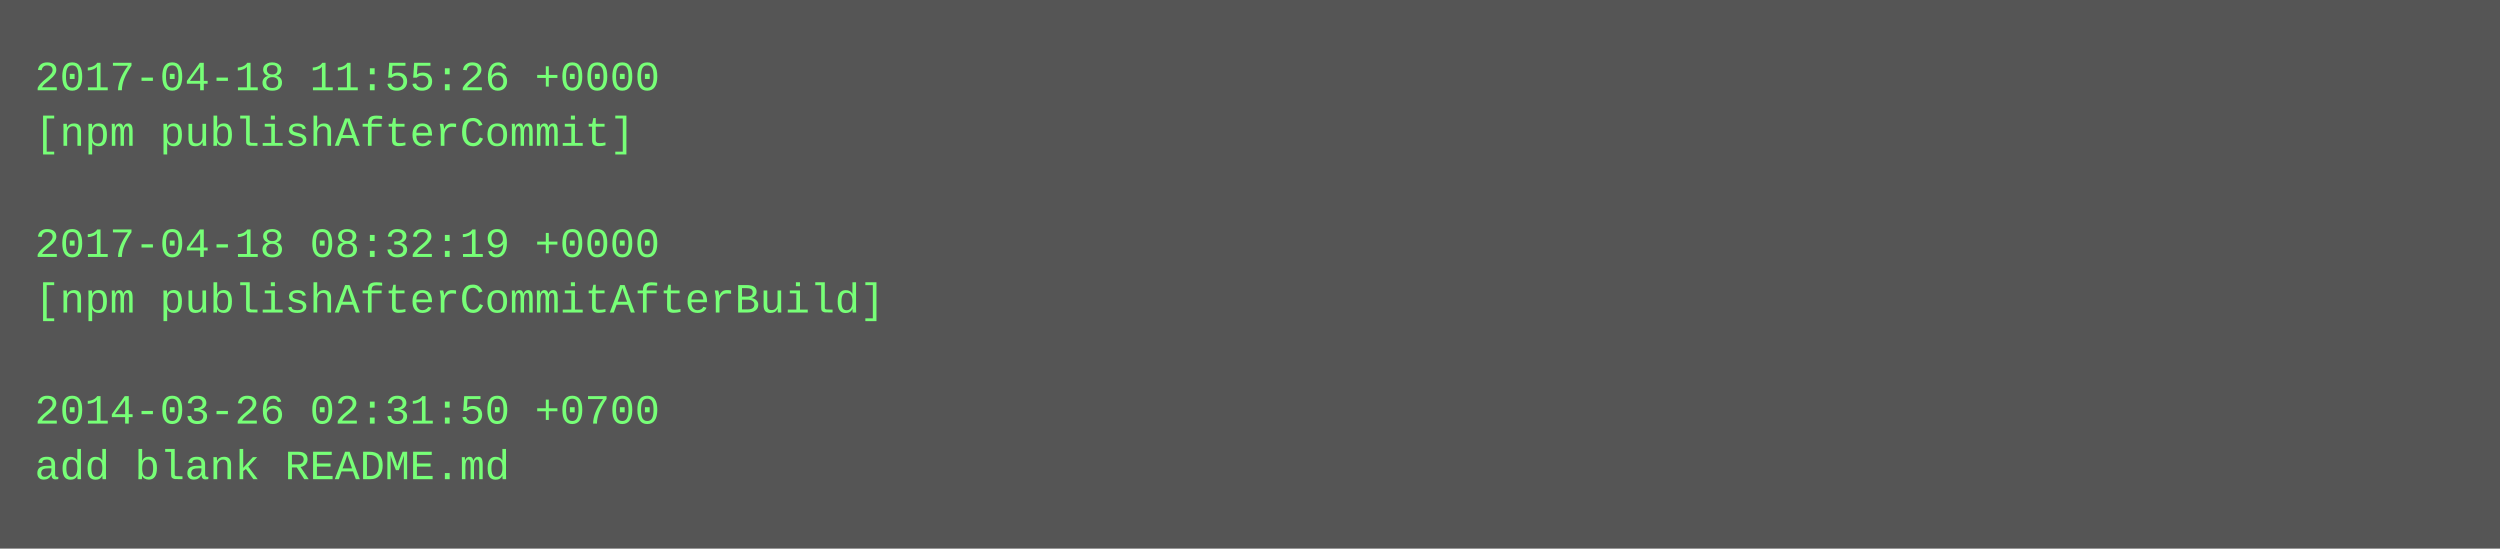
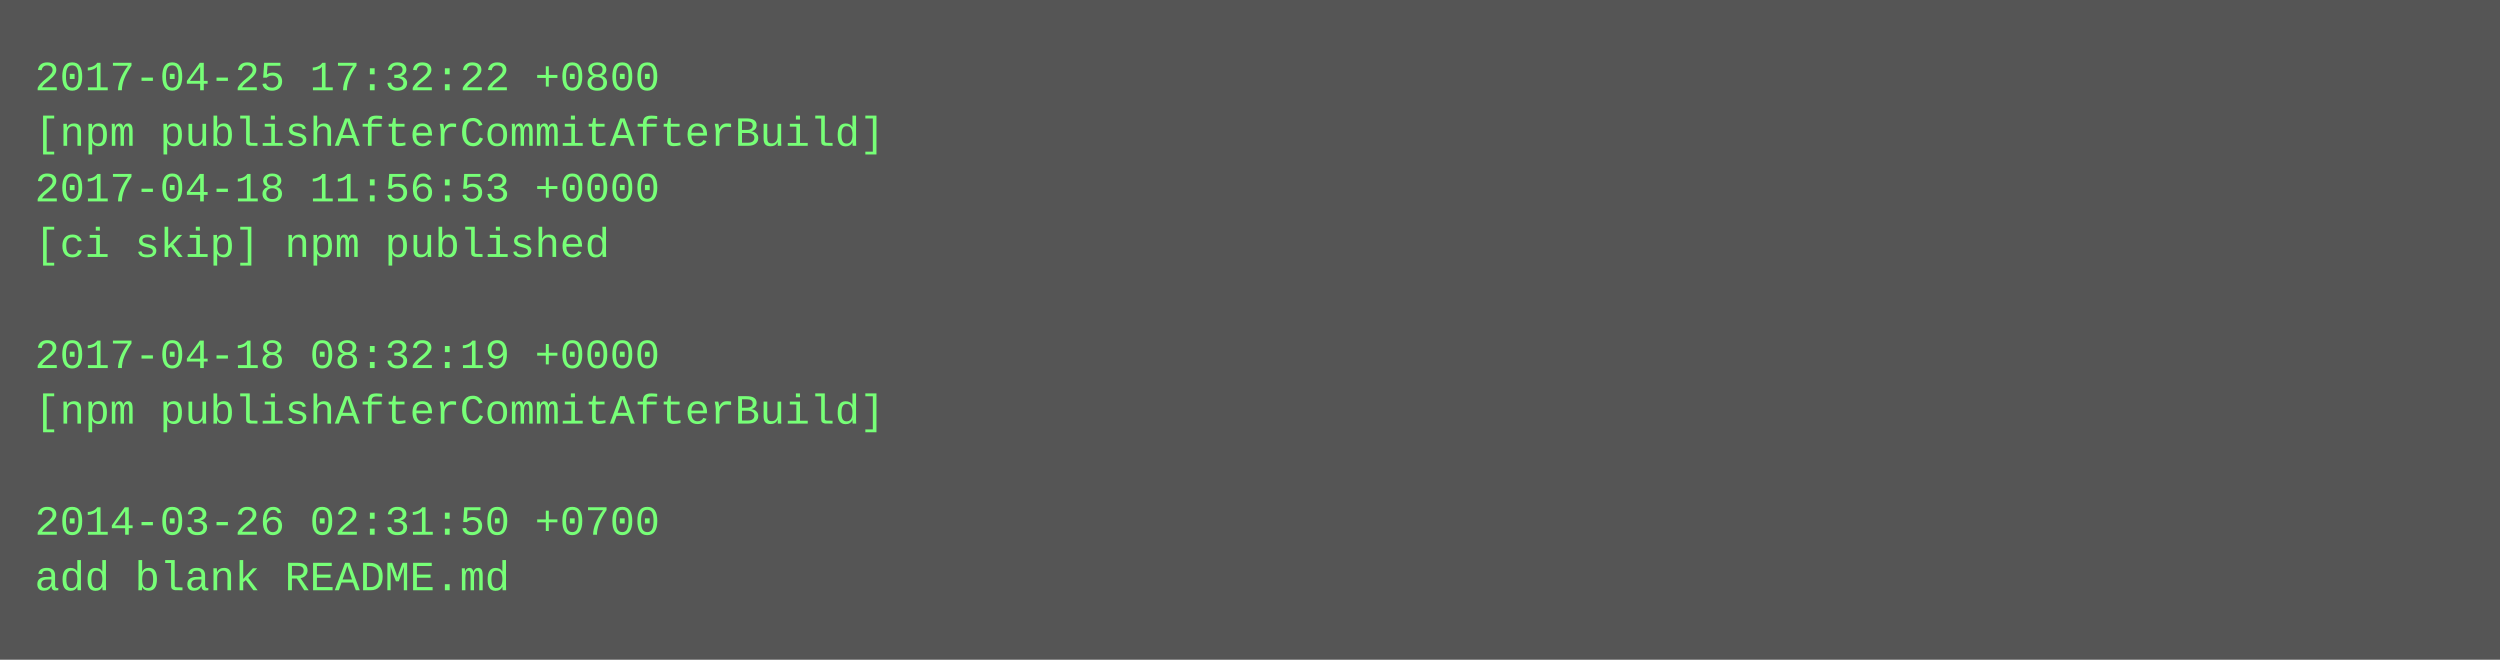
- <svg xmlns="http://www.w3.org/2000/svg" height="158" width="720">
-   <rect height="158" fill="#555" width="720" />
+ <svg xmlns="http://www.w3.org/2000/svg" height="190" width="720">
+   <rect height="190" fill="#555" width="720" />
  <text fill="#7f7" font-family="Courier New" font-size="12" xml:space="preserve">
-     <tspan x="10" y="26">2017-04-18 11:55:26 +0000</tspan>
-     <tspan x="10" y="42">[npm publishAfterCommit]</tspan>
-     <tspan x="10" y="58" />
-     <tspan x="10" y="74">2017-04-18 08:32:19 +0000</tspan>
-     <tspan x="10" y="90">[npm publishAfterCommitAfterBuild]</tspan>
-     <tspan x="10" y="106" />
-     <tspan x="10" y="122">2014-03-26 02:31:50 +0700</tspan>
-     <tspan x="10" y="138">add blank README.md</tspan>
+     <tspan x="10" y="26">2017-04-25 17:32:22 +0800</tspan>
+     <tspan x="10" y="42">[npm publishAfterCommitAfterBuild]</tspan>
+     <tspan x="10" y="58">2017-04-18 11:56:53 +0000</tspan>
+     <tspan x="10" y="74">[ci skip] npm published</tspan>
+     <tspan x="10" y="90" />
+     <tspan x="10" y="106">2017-04-18 08:32:19 +0000</tspan>
+     <tspan x="10" y="122">[npm publishAfterCommitAfterBuild]</tspan>
+     <tspan x="10" y="138" />
+     <tspan x="10" y="154">2014-03-26 02:31:50 +0700</tspan>
+     <tspan x="10" y="170">add blank README.md</tspan>
  </text>
</svg>
